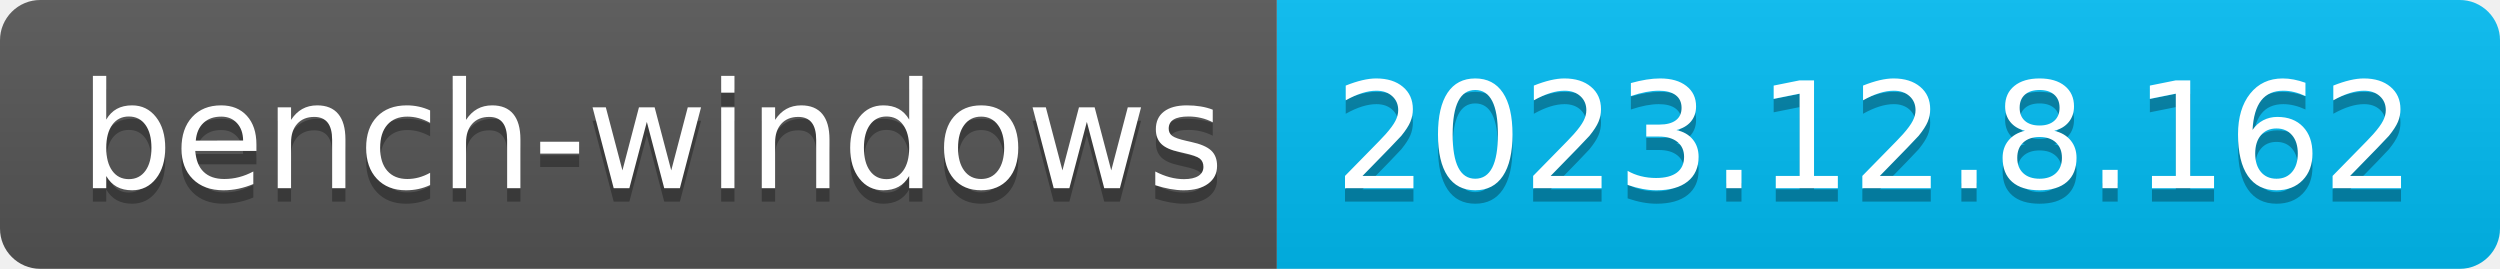
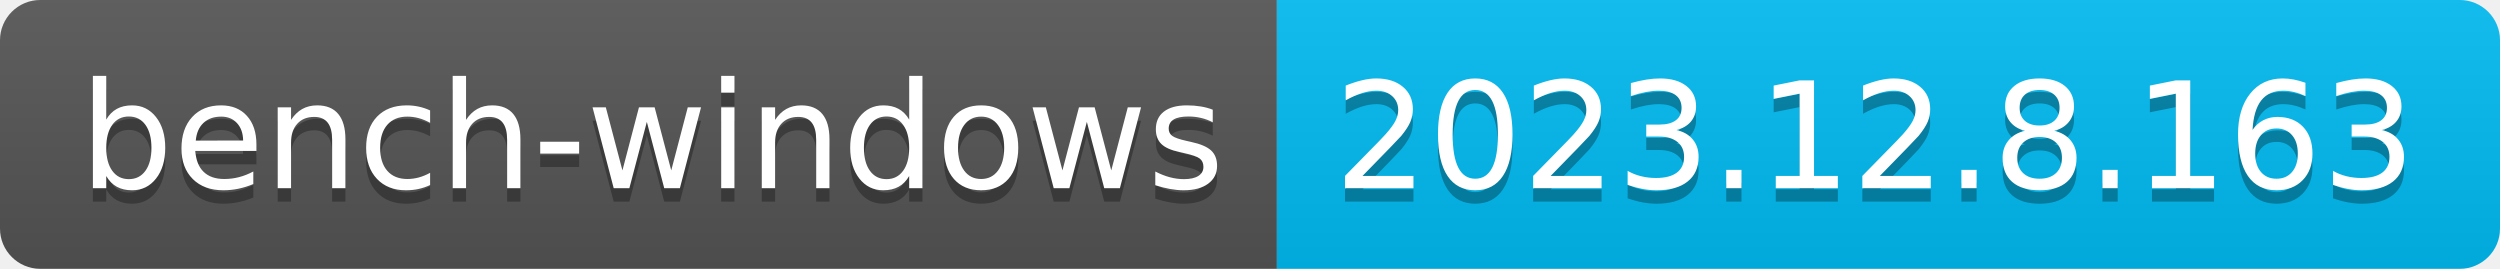
- <svg xmlns="http://www.w3.org/2000/svg" width="186" height="20" role="img" aria-label="bench-windows: 2023.12.8.162">
+ <svg xmlns="http://www.w3.org/2000/svg" width="186" height="20" role="img" aria-label="bench-windows: 2023.12.8.163">
  <linearGradient id="s" x2="0" y2="100%">
    <stop offset="0" stop-color="#bbb" stop-opacity=".1" />
    <stop offset="1" stop-opacity=".1" />
  </linearGradient>
  <clipPath id="r">
    <rect width="186" height="20" rx="3" fill="#fff" />
  </clipPath>
  <g clip-path="url(#r)">
    <rect width="95" height="20" fill="#555" />
    <rect x="95" width="91" height="20" fill="#01bcf3" />
    <rect width="186" height="20" fill="url(#s)" />
  </g>
  <g fill="#fff" text-anchor="middle" font-family="Verdana,Geneva,DejaVu Sans,sans-serif" text-rendering="geometricPrecision" font-size="110">
    <text aria-hidden="true" x="485" y="150" fill="#010101" fill-opacity=".3" transform="scale(.1)" textLength="850">bench-windows</text>
    <text x="485" y="140" transform="scale(.1)" fill="#fff" textLength="850">bench-windows</text>
-     <text aria-hidden="true" x="1395" y="150" fill="#010101" fill-opacity=".3" transform="scale(.1)" textLength="810">2023.12.8.162</text>
-     <text x="1395" y="140" transform="scale(.1)" fill="#fff" textLength="810">2023.12.8.162</text>
+     <text aria-hidden="true" x="1395" y="150" fill="#010101" fill-opacity=".3" transform="scale(.1)" textLength="810">2023.12.8.163</text>
+     <text x="1395" y="140" transform="scale(.1)" fill="#fff" textLength="810">2023.12.8.163</text>
  </g>
</svg>
